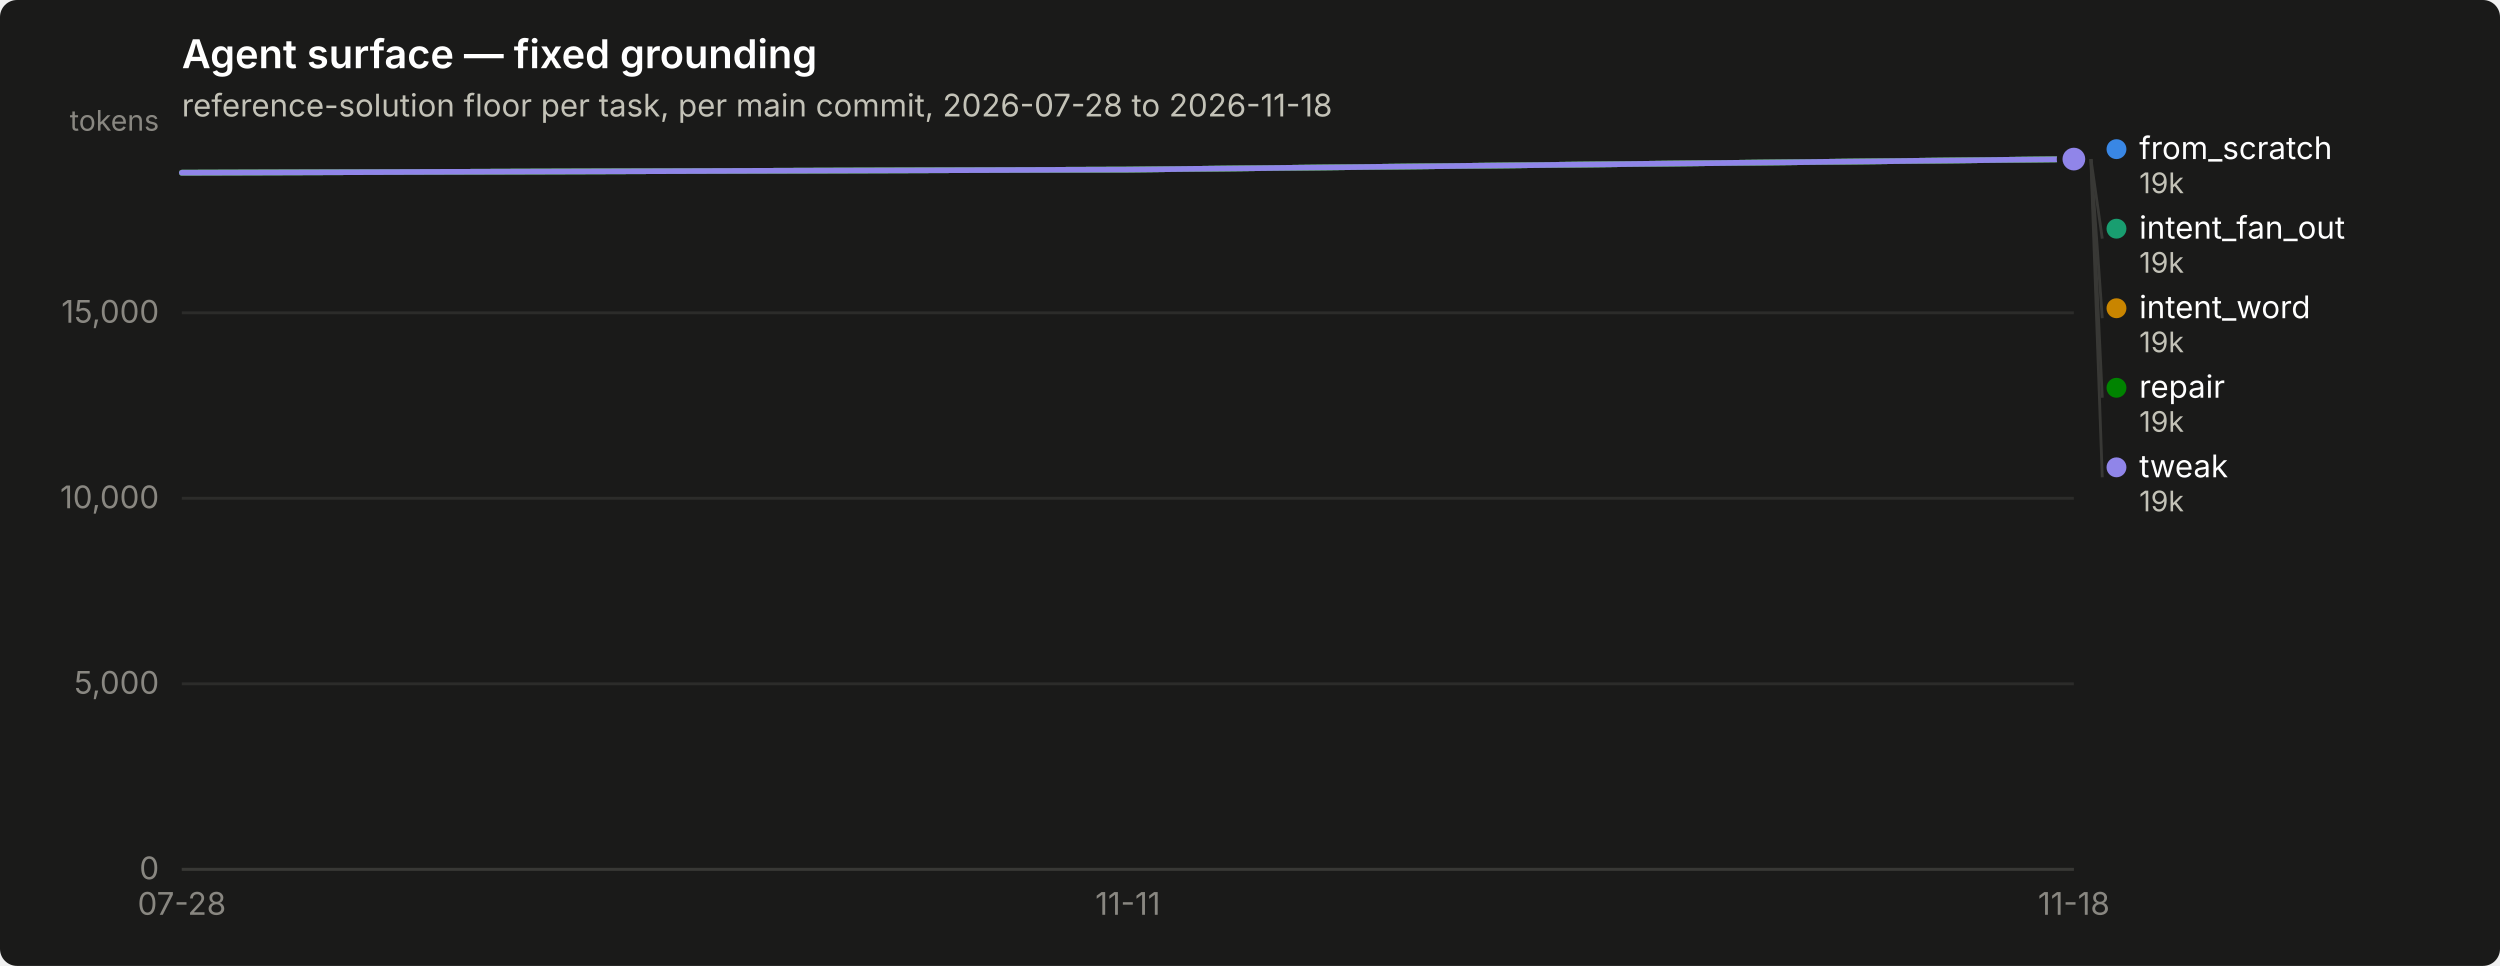
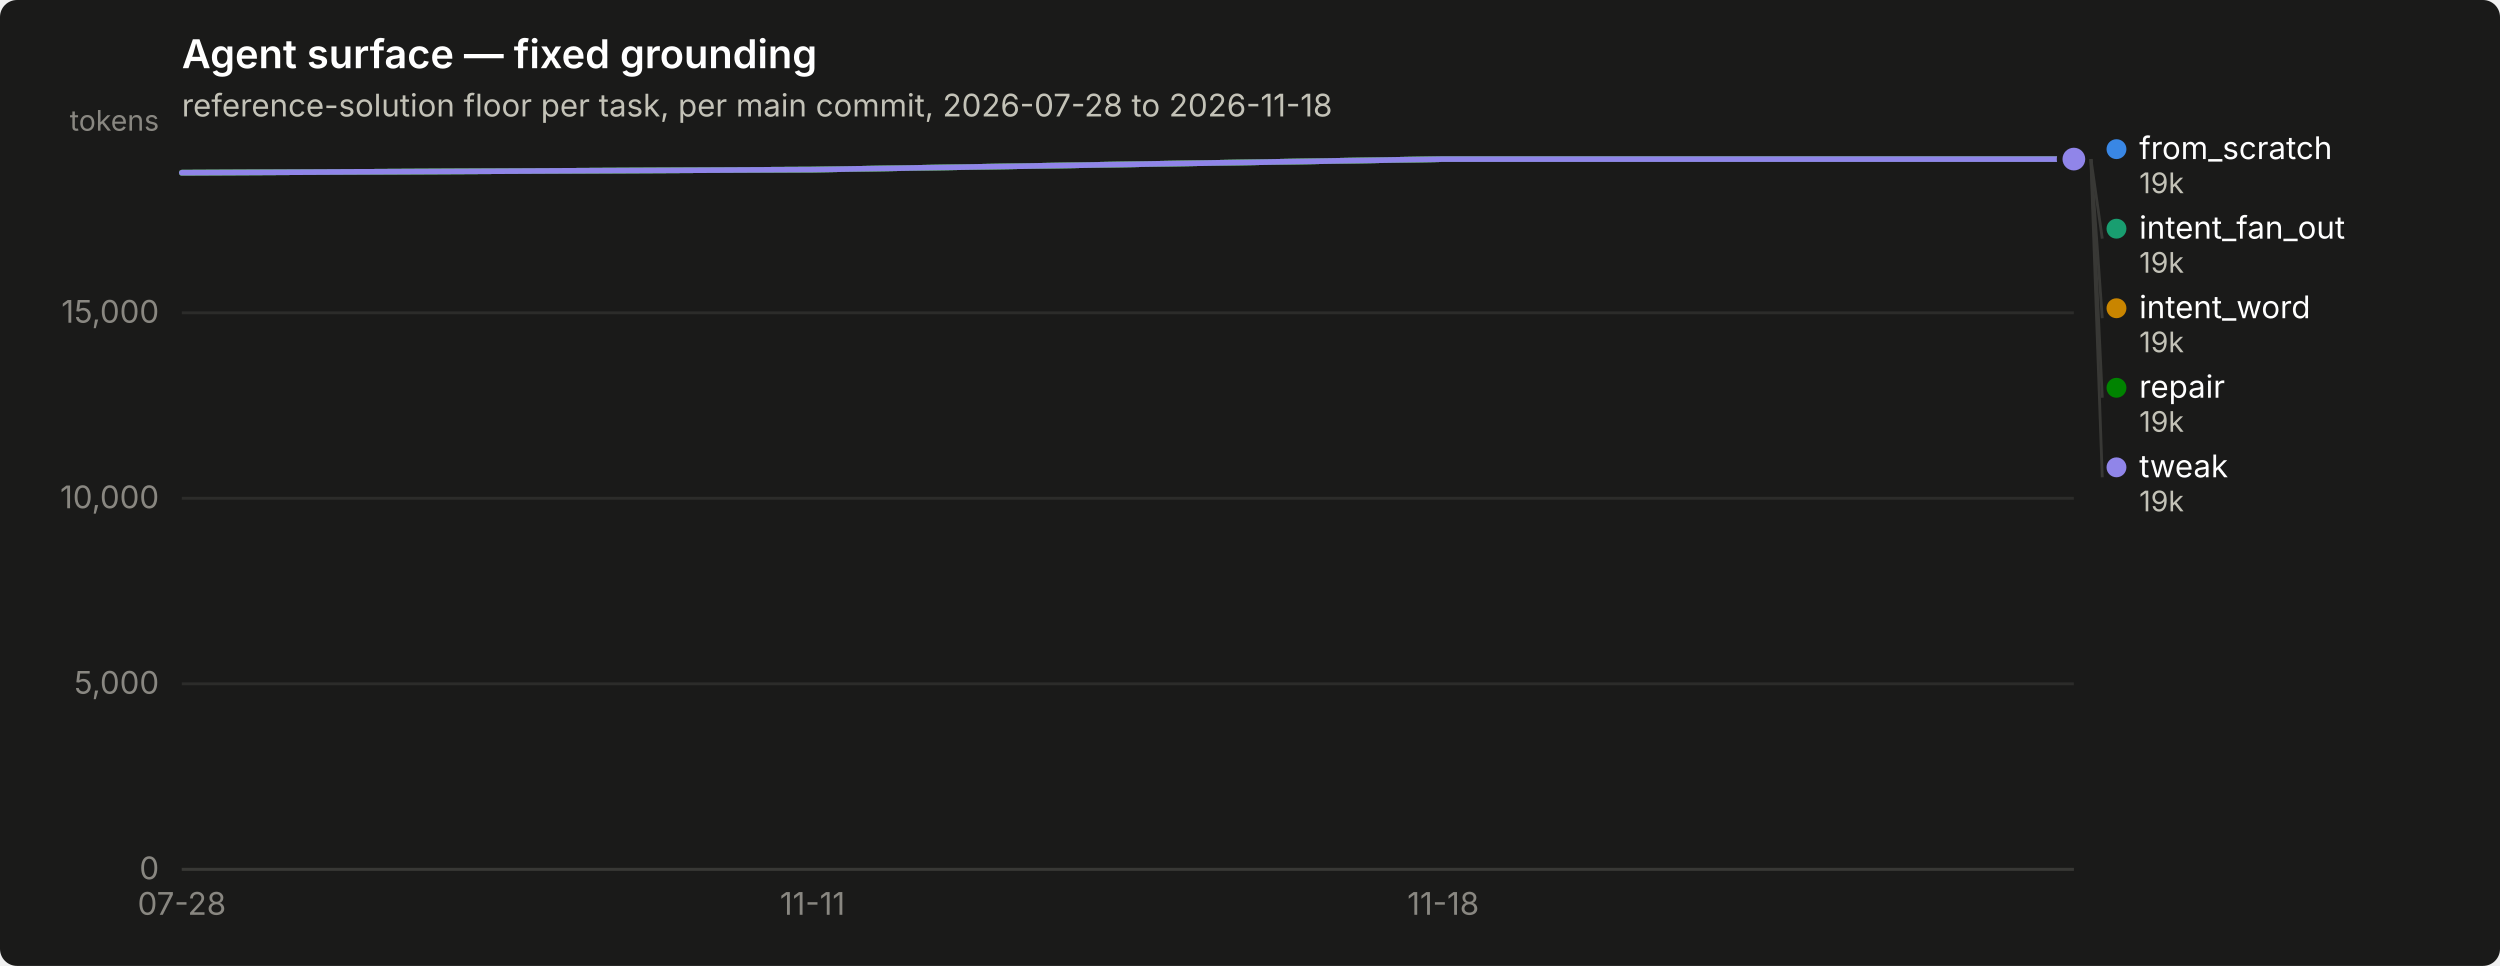
<svg xmlns="http://www.w3.org/2000/svg" width="880" height="340" viewBox="0 0 880 340" role="img" aria-label="Agent surface — fixed grounding">
  <rect width="880" height="340" rx="6" fill="#1a1a19" />
  <text x="64" y="24" font-family="system-ui, -apple-system, &quot;Segoe UI&quot;, sans-serif" font-size="14" font-weight="600" fill="#ffffff">Agent surface — fixed grounding</text>
  <text x="64" y="41" font-family="system-ui, -apple-system, &quot;Segoe UI&quot;, sans-serif" font-size="11" fill="#c3c2b7">reference-solution floor per task, per main commit, 2026-07-28 to 2026-11-18</text>
  <line x1="64" y1="306.0" x2="730" y2="306.0" stroke="#2c2c2a" stroke-width="1" />
  <text x="56" y="309.5" text-anchor="end" font-family="system-ui, -apple-system, &quot;Segoe UI&quot;, sans-serif" font-size="11" style="font-variant-numeric: tabular-nums" fill="#898781">0</text>
  <line x1="64" y1="240.7" x2="730" y2="240.7" stroke="#2c2c2a" stroke-width="1" />
  <text x="56" y="244.2" text-anchor="end" font-family="system-ui, -apple-system, &quot;Segoe UI&quot;, sans-serif" font-size="11" style="font-variant-numeric: tabular-nums" fill="#898781">5,000</text>
  <line x1="64" y1="175.4" x2="730" y2="175.4" stroke="#2c2c2a" stroke-width="1" />
  <text x="56" y="178.9" text-anchor="end" font-family="system-ui, -apple-system, &quot;Segoe UI&quot;, sans-serif" font-size="11" style="font-variant-numeric: tabular-nums" fill="#898781">10,000</text>
  <line x1="64" y1="110.1" x2="730" y2="110.1" stroke="#2c2c2a" stroke-width="1" />
  <text x="56" y="113.6" text-anchor="end" font-family="system-ui, -apple-system, &quot;Segoe UI&quot;, sans-serif" font-size="11" style="font-variant-numeric: tabular-nums" fill="#898781">15,000</text>
  <text x="56" y="46" text-anchor="end" font-family="system-ui, -apple-system, &quot;Segoe UI&quot;, sans-serif" font-size="10" fill="#898781">tokens</text>
  <line x1="64" y1="306" x2="730" y2="306" stroke="#383835" stroke-width="1" />
  <text x="64.0" y="322" text-anchor="middle" font-family="system-ui, -apple-system, &quot;Segoe UI&quot;, sans-serif" font-size="11" style="font-variant-numeric: tabular-nums" fill="#898781">07-28</text>
-   <text x="397.0" y="322" text-anchor="middle" font-family="system-ui, -apple-system, &quot;Segoe UI&quot;, sans-serif" font-size="11" style="font-variant-numeric: tabular-nums" fill="#898781">11-11</text>
-   <text x="730.0" y="322" text-anchor="middle" font-family="system-ui, -apple-system, &quot;Segoe UI&quot;, sans-serif" font-size="11" style="font-variant-numeric: tabular-nums" fill="#898781">11-18</text>
-   <path d="M64.0,60.8 L397.0,59.7 L730.0,56.0" fill="none" stroke="#3987e5" stroke-width="2" stroke-linejoin="round" stroke-linecap="round" />
+   <text x="286.0" y="322" text-anchor="middle" font-family="system-ui, -apple-system, &quot;Segoe UI&quot;, sans-serif" font-size="11" style="font-variant-numeric: tabular-nums" fill="#898781">11-11</text>
+   <text x="508.0" y="322" text-anchor="middle" font-family="system-ui, -apple-system, &quot;Segoe UI&quot;, sans-serif" font-size="11" style="font-variant-numeric: tabular-nums" fill="#898781">11-18</text>
+   <path d="M64.0,60.8 L286.0,59.7 L508.0,56.0 L730.0,56.0" fill="none" stroke="#3987e5" stroke-width="2" stroke-linejoin="round" stroke-linecap="round" />
  <circle cx="730.0" cy="56.0" r="6" fill="#1a1a19" />
  <circle cx="730.0" cy="56.0" r="4" fill="#3987e5" />
-   <path d="M64.0,60.8 L397.0,59.7 L730.0,56.0" fill="none" stroke="#199e70" stroke-width="2" stroke-linejoin="round" stroke-linecap="round" />
+   <path d="M64.0,60.8 L286.0,59.7 L508.0,56.0 L730.0,56.0" fill="none" stroke="#199e70" stroke-width="2" stroke-linejoin="round" stroke-linecap="round" />
  <circle cx="730.0" cy="56.0" r="6" fill="#1a1a19" />
  <circle cx="730.0" cy="56.0" r="4" fill="#199e70" />
-   <path d="M64.0,60.8 L397.0,59.7 L730.0,56.0" fill="none" stroke="#c98500" stroke-width="2" stroke-linejoin="round" stroke-linecap="round" />
+   <path d="M64.0,60.8 L286.0,59.7 L508.0,56.0 L730.0,56.0" fill="none" stroke="#c98500" stroke-width="2" stroke-linejoin="round" stroke-linecap="round" />
  <circle cx="730.0" cy="56.0" r="6" fill="#1a1a19" />
  <circle cx="730.0" cy="56.0" r="4" fill="#c98500" />
-   <path d="M64.0,60.8 L397.0,59.7 L730.0,56.0" fill="none" stroke="#008300" stroke-width="2" stroke-linejoin="round" stroke-linecap="round" />
+   <path d="M64.0,60.8 L286.0,59.7 L508.0,56.0 L730.0,56.0" fill="none" stroke="#008300" stroke-width="2" stroke-linejoin="round" stroke-linecap="round" />
  <circle cx="730.0" cy="56.0" r="6" fill="#1a1a19" />
  <circle cx="730.0" cy="56.0" r="4" fill="#008300" />
-   <path d="M64.0,60.8 L397.0,59.7 L730.0,56.0" fill="none" stroke="#9085e9" stroke-width="2" stroke-linejoin="round" stroke-linecap="round" />
+   <path d="M64.0,60.8 L286.0,59.7 L508.0,56.0 L730.0,56.0" fill="none" stroke="#9085e9" stroke-width="2" stroke-linejoin="round" stroke-linecap="round" />
  <circle cx="730.0" cy="56.0" r="6" fill="#1a1a19" />
  <circle cx="730.0" cy="56.0" r="4" fill="#9085e9" />
  <circle cx="745.0" cy="52.5" r="3.5" fill="#3987e5" />
  <text x="753.0" y="56.0" font-family="system-ui, -apple-system, &quot;Segoe UI&quot;, sans-serif" font-size="11" fill="#ffffff">from_scratch</text>
  <text x="753.0" y="68.0" font-family="system-ui, -apple-system, &quot;Segoe UI&quot;, sans-serif" font-size="10" style="font-variant-numeric: tabular-nums" fill="#c3c2b7">19k</text>
  <line x1="736.0" y1="56.0" x2="740.0" y2="84.0" stroke="#383835" stroke-width="1" />
  <circle cx="745.0" cy="80.5" r="3.5" fill="#199e70" />
  <text x="753.0" y="84.0" font-family="system-ui, -apple-system, &quot;Segoe UI&quot;, sans-serif" font-size="11" fill="#ffffff">intent_fan_out</text>
  <text x="753.0" y="96.0" font-family="system-ui, -apple-system, &quot;Segoe UI&quot;, sans-serif" font-size="10" style="font-variant-numeric: tabular-nums" fill="#c3c2b7">19k</text>
  <line x1="736.0" y1="56.0" x2="740.0" y2="112.0" stroke="#383835" stroke-width="1" />
  <circle cx="745.0" cy="108.5" r="3.5" fill="#c98500" />
  <text x="753.0" y="112.0" font-family="system-ui, -apple-system, &quot;Segoe UI&quot;, sans-serif" font-size="11" fill="#ffffff">intent_word</text>
  <text x="753.0" y="124.0" font-family="system-ui, -apple-system, &quot;Segoe UI&quot;, sans-serif" font-size="10" style="font-variant-numeric: tabular-nums" fill="#c3c2b7">19k</text>
  <line x1="736.0" y1="56.0" x2="740.0" y2="140.0" stroke="#383835" stroke-width="1" />
  <circle cx="745.0" cy="136.5" r="3.5" fill="#008300" />
  <text x="753.0" y="140.0" font-family="system-ui, -apple-system, &quot;Segoe UI&quot;, sans-serif" font-size="11" fill="#ffffff">repair</text>
  <text x="753.0" y="152.0" font-family="system-ui, -apple-system, &quot;Segoe UI&quot;, sans-serif" font-size="10" style="font-variant-numeric: tabular-nums" fill="#c3c2b7">19k</text>
  <line x1="736.0" y1="56.0" x2="740.0" y2="168.0" stroke="#383835" stroke-width="1" />
  <circle cx="745.0" cy="164.5" r="3.5" fill="#9085e9" />
  <text x="753.0" y="168.0" font-family="system-ui, -apple-system, &quot;Segoe UI&quot;, sans-serif" font-size="11" fill="#ffffff">tweak</text>
  <text x="753.0" y="180.0" font-family="system-ui, -apple-system, &quot;Segoe UI&quot;, sans-serif" font-size="10" style="font-variant-numeric: tabular-nums" fill="#c3c2b7">19k</text>
</svg>
